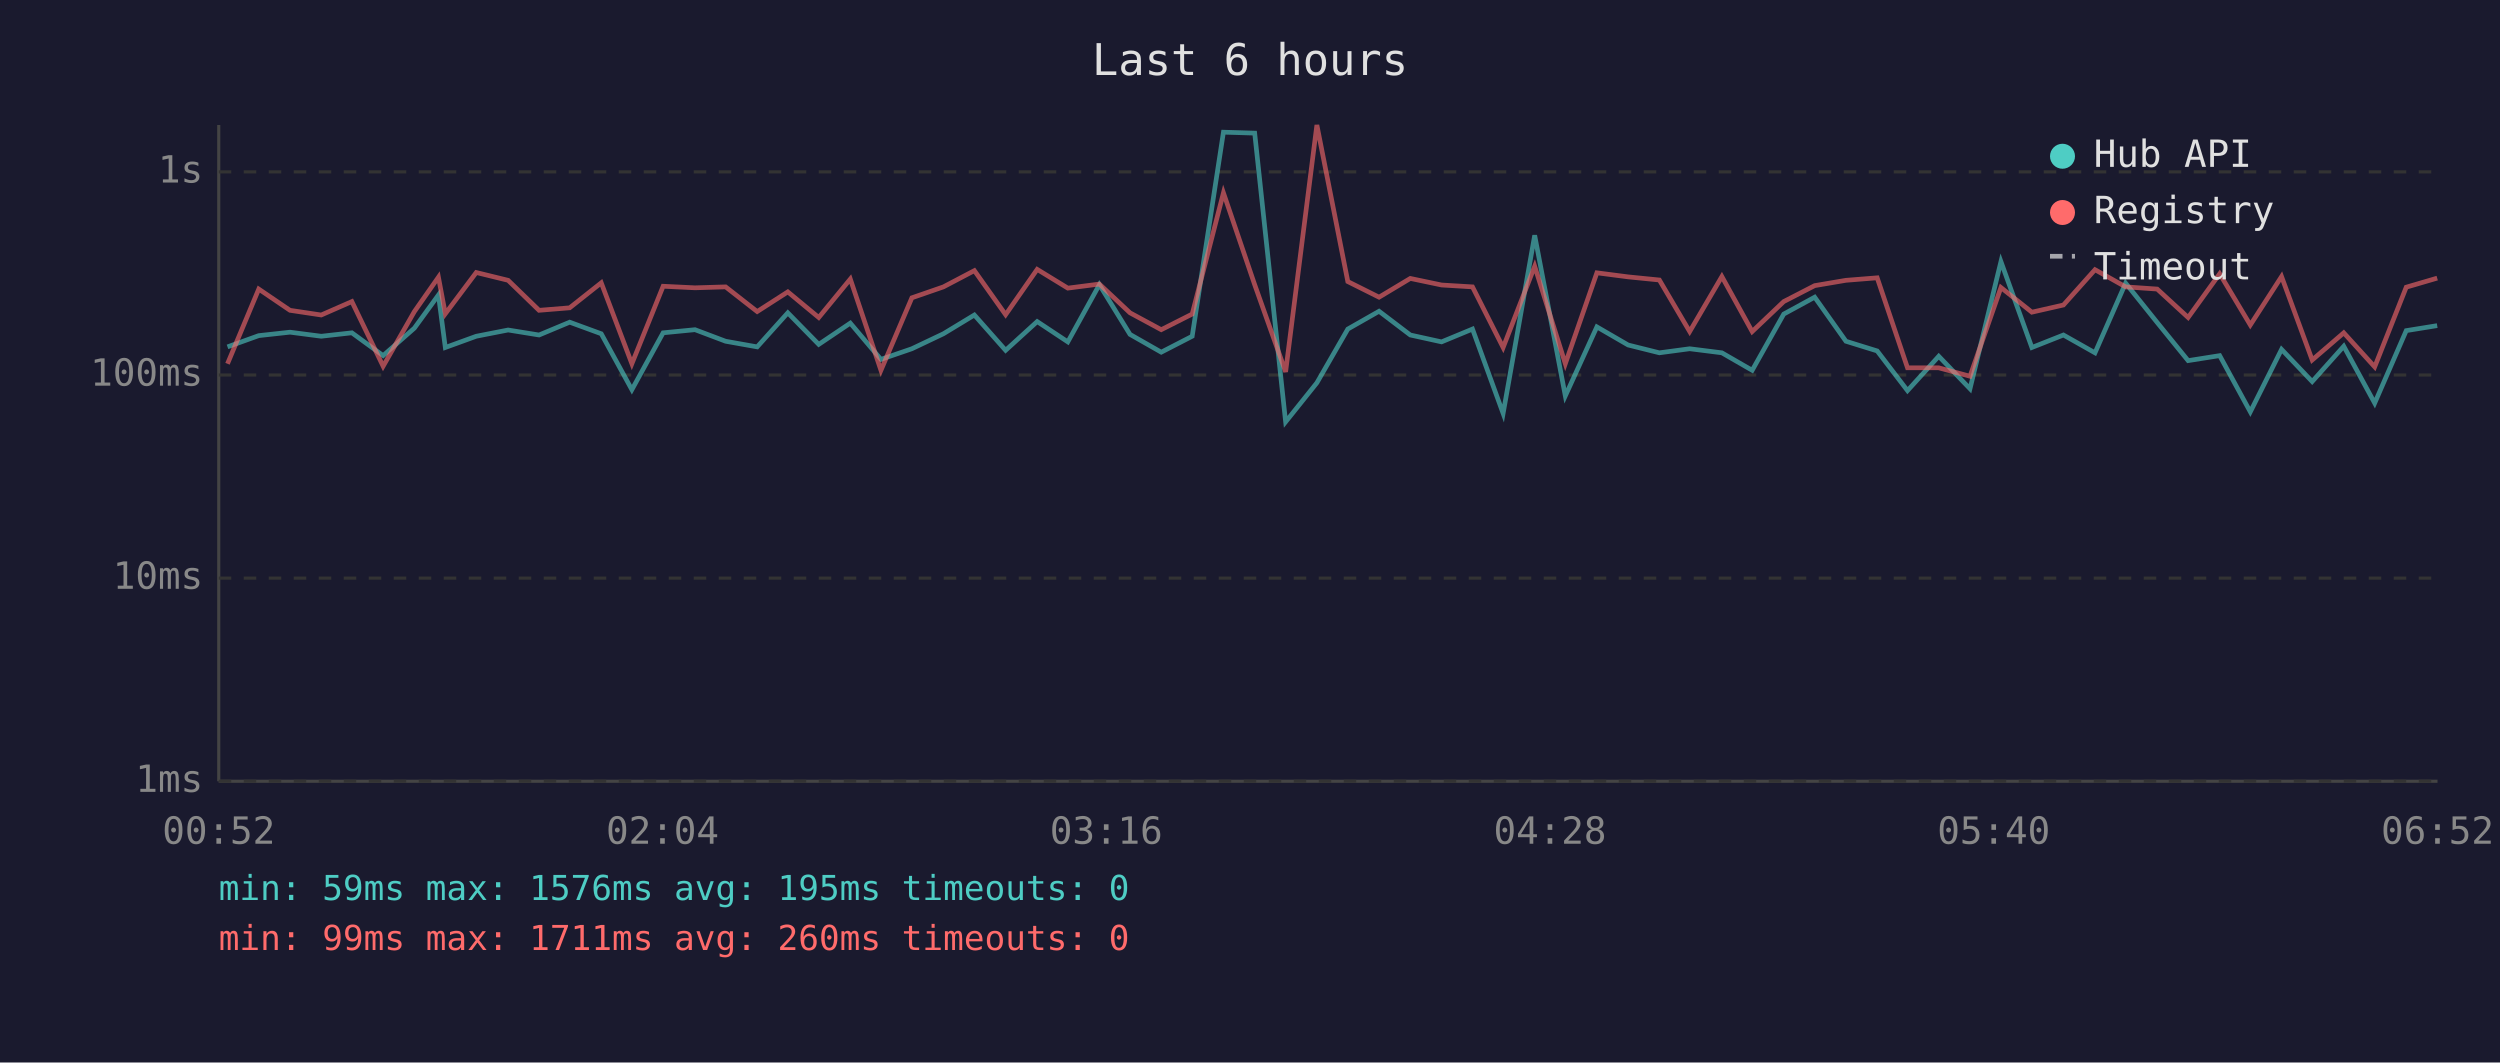
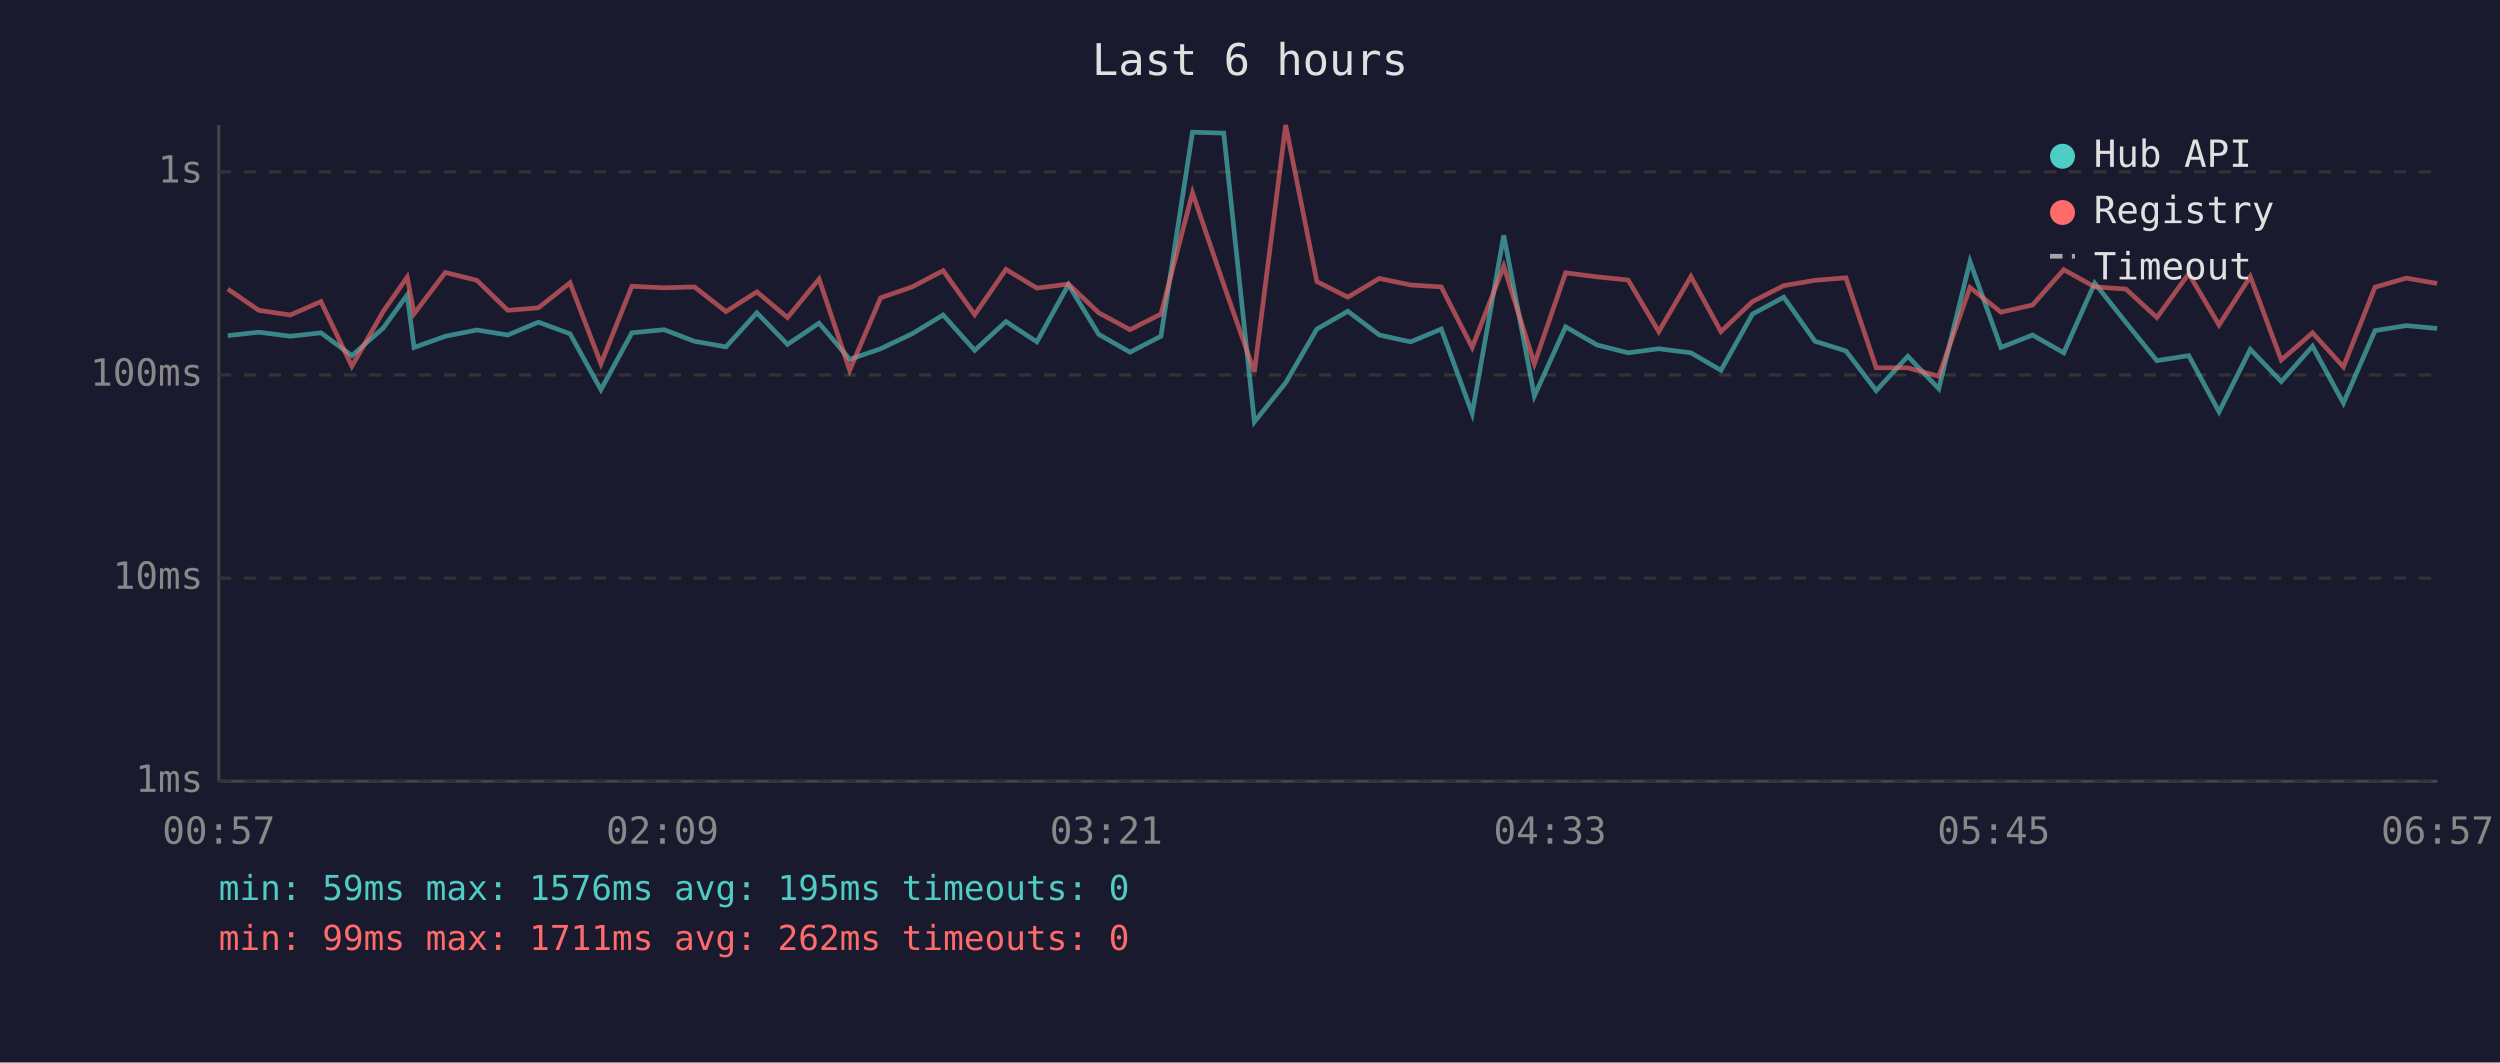
<svg xmlns="http://www.w3.org/2000/svg" viewBox="0 0 800 340" font-family="monospace" font-size="12">
  <rect width="800" height="340" fill="#1a1a2e" />
  <text x="400" y="24" fill="#e0e0e0" font-size="14" text-anchor="middle">Last 6 hours</text>
  <line x1="70" y1="40" x2="70" y2="250" stroke="#444" stroke-width="1" />
  <line x1="70" y1="250" x2="780" y2="250" stroke="#444" stroke-width="1" />
  <line x1="70" y1="250" x2="780" y2="250" stroke="#333" stroke-width="1" stroke-dasharray="4" />
  <text x="65" y="250" fill="#888" text-anchor="end" dominant-baseline="middle">1ms</text>
  <line x1="70" y1="185" x2="780" y2="185" stroke="#333" stroke-width="1" stroke-dasharray="4" />
  <text x="65" y="185" fill="#888" text-anchor="end" dominant-baseline="middle">10ms</text>
  <line x1="70" y1="120" x2="780" y2="120" stroke="#333" stroke-width="1" stroke-dasharray="4" />
  <text x="65" y="120" fill="#888" text-anchor="end" dominant-baseline="middle">100ms</text>
  <line x1="70" y1="55" x2="780" y2="55" stroke="#333" stroke-width="1" stroke-dasharray="4" />
  <text x="65" y="55" fill="#888" text-anchor="end" dominant-baseline="middle">1s</text>
-   <text x="70" y="270" fill="#888" text-anchor="middle">00:52</text>
-   <text x="212" y="270" fill="#888" text-anchor="middle">02:04</text>
-   <text x="354" y="270" fill="#888" text-anchor="middle">03:16</text>
-   <text x="496" y="270" fill="#888" text-anchor="middle">04:28</text>
-   <text x="638" y="270" fill="#888" text-anchor="middle">05:40</text>
-   <text x="780" y="270" fill="#888" text-anchor="middle">06:52</text>
-   <polyline points="72.8,111.0 82.8,107.4 92.8,106.3 102.8,107.6 112.6,106.5 122.6,113.8 132.6,105.0 140.3,94.4 142.5,111.2 152.4,107.6 162.6,105.6 172.5,107.2 182.3,103.1 192.4,106.8 202.2,124.7 212.2,106.5 222.4,105.5 232.2,109.2 242.3,111.0 252.1,100.1 262.0,110.2 272.1,103.4 281.9,115.0 291.8,111.6 301.9,106.8 311.8,100.8 321.8,112.1 331.9,102.9 341.7,109.4 351.8,91.1 361.6,107.0 371.6,112.7 381.5,107.6 391.5,42.3 401.5,42.6 411.4,135.0 421.4,122.5 431.3,105.3 441.3,99.6 451.3,107.2 461.3,109.4 471.2,105.3 481.0,132.3 491.1,75.3 500.9,126.7 511.0,104.6 521.0,110.4 531.0,112.9 540.7,111.6 551.0,112.9 560.7,118.5 570.8,100.5 580.7,95.1 590.7,109.2 600.7,112.3 610.4,125.0 620.4,114.0 630.4,124.4 640.3,83.7 650.2,111.2 660.3,107.2 670.4,112.9 680.2,90.6 690.3,103.2 700.2,115.4 710.3,113.8 720.1,131.8 730.1,111.8 739.9,122.1 750.0,110.8 759.9,129.0 770.0,105.8 779.9,104.2" fill="none" stroke="#4ecdc4" stroke-width="1.5" opacity="0.6" />
-   <polyline points="72.8,116.4 82.8,92.5 92.8,99.3 102.8,100.8 112.6,96.5 122.6,117.2 132.6,99.7 140.3,88.7 142.5,100.4 152.4,87.2 162.6,89.7 172.5,99.3 182.3,98.5 192.4,90.5 202.2,116.4 212.2,91.6 222.4,92.1 232.2,91.8 242.3,99.7 252.1,93.4 262.0,101.6 272.1,89.3 281.9,118.5 291.8,95.3 301.9,91.8 311.8,86.6 321.8,100.7 331.9,86.2 341.7,92.2 351.8,90.9 361.6,100.1 371.6,105.5 381.5,100.5 391.5,61.7 401.5,91.1 411.4,119.0 421.4,40.0 431.3,90.1 441.3,95.1 451.3,89.1 461.3,91.2 471.2,91.8 481.0,111.2 491.1,85.2 500.9,116.4 511.0,87.3 521.0,88.6 531.0,89.6 540.7,106.1 551.0,88.5 560.7,106.1 570.8,96.5 580.7,91.4 590.7,89.7 600.7,88.9 610.4,117.7 620.4,117.7 630.4,120.4 640.3,92.0 650.2,99.9 660.3,97.6 670.4,86.3 680.2,91.8 690.3,92.5 700.2,101.6 710.3,87.6 720.1,104.0 730.1,88.5 739.9,115.2 750.0,106.5 759.9,117.4 770.0,91.9 779.9,89.0" fill="none" stroke="#ff6b6b" stroke-width="1.5" opacity="0.6" />
+   <text x="70" y="270" fill="#888" text-anchor="middle">00:57</text>
+   <text x="212" y="270" fill="#888" text-anchor="middle">02:09</text>
+   <text x="354" y="270" fill="#888" text-anchor="middle">03:21</text>
+   <text x="496" y="270" fill="#888" text-anchor="middle">04:33</text>
+   <text x="638" y="270" fill="#888" text-anchor="middle">05:45</text>
+   <text x="780" y="270" fill="#888" text-anchor="middle">06:57</text>
+   <polyline points="72.9,107.4 82.8,106.3 92.9,107.6 102.7,106.5 112.6,113.8 122.6,105.0 130.3,94.4 132.5,111.2 142.5,107.6 152.6,105.6 162.5,107.2 172.3,103.1 182.4,106.8 192.3,124.7 202.2,106.5 212.5,105.5 222.2,109.2 232.3,111.0 242.2,100.1 252.0,110.2 262.1,103.4 271.9,115.0 281.8,111.6 291.9,106.8 301.8,100.8 311.9,112.1 321.9,102.9 331.8,109.4 341.9,91.1 351.6,107.0 361.6,112.7 371.5,107.6 381.6,42.3 391.6,42.6 401.4,135.0 411.4,122.5 421.4,105.3 431.3,99.6 441.4,107.2 451.4,109.4 461.2,105.3 471.1,132.3 481.2,75.3 491.0,126.7 501.0,104.6 511.1,110.4 521.0,112.9 530.8,111.6 541.1,112.9 550.7,118.5 560.8,100.5 570.8,95.1 580.8,109.2 590.7,112.3 600.4,125.0 610.5,114.0 620.4,124.4 630.4,83.7 640.3,111.2 650.4,107.2 660.4,112.9 670.3,90.6 680.3,103.2 690.2,115.4 700.4,113.8 710.1,131.8 720.1,111.8 730.0,122.1 740.0,110.8 749.9,129.0 760.0,105.8 770.0,104.2 779.9,105.1" fill="none" stroke="#4ecdc4" stroke-width="1.5" opacity="0.6" />
+   <polyline points="72.9,92.5 82.8,99.3 92.9,100.8 102.7,96.5 112.6,117.2 122.6,99.7 130.3,88.7 132.5,100.4 142.5,87.2 152.6,89.7 162.5,99.3 172.3,98.5 182.4,90.5 192.3,116.4 202.2,91.6 212.5,92.1 222.2,91.8 232.3,99.7 242.2,93.4 252.0,101.6 262.1,89.3 271.9,118.5 281.8,95.3 291.9,91.8 301.8,86.6 311.9,100.7 321.9,86.2 331.8,92.2 341.9,90.9 351.6,100.1 361.6,105.5 371.5,100.5 381.6,61.7 391.6,91.1 401.4,119.0 411.4,40.0 421.4,90.1 431.3,95.1 441.4,89.1 451.4,91.2 461.2,91.8 471.1,111.2 481.2,85.2 491.0,116.4 501.0,87.3 511.1,88.6 521.0,89.6 530.8,106.1 541.1,88.5 550.7,106.1 560.8,96.5 570.8,91.4 580.8,89.7 590.7,88.9 600.4,117.7 610.5,117.7 620.4,120.4 630.4,92.0 640.3,99.9 650.4,97.6 660.4,86.3 670.3,91.8 680.3,92.5 690.2,101.6 700.4,87.6 710.1,104.0 720.1,88.5 730.0,115.2 740.0,106.5 749.9,117.4 760.0,91.9 770.0,89.0 779.9,90.7" fill="none" stroke="#ff6b6b" stroke-width="1.5" opacity="0.6" />
  <circle cx="660" cy="50" r="4" fill="#4ecdc4" />
  <text x="670" y="50" fill="#e0e0e0" dominant-baseline="middle">Hub API</text>
  <circle cx="660" cy="68" r="4" fill="#ff6b6b" />
  <text x="670" y="68" fill="#e0e0e0" dominant-baseline="middle">Registry</text>
  <line x1="656" y1="82" x2="664" y2="82" stroke="#e0e0e0" stroke-width="1.5" stroke-dasharray="4,3" opacity="0.7" />
  <text x="670" y="86" fill="#e0e0e0" dominant-baseline="middle">Timeout</text>
  <text x="70" y="288" fill="#4ecdc4" font-size="11">min: 59ms  max: 1576ms  avg: 195ms  timeouts: 0</text>
-   <text x="70" y="304" fill="#ff6b6b" font-size="11">min: 99ms  max: 1711ms  avg: 260ms  timeouts: 0</text>
+   <text x="70" y="304" fill="#ff6b6b" font-size="11">min: 99ms  max: 1711ms  avg: 262ms  timeouts: 0</text>
</svg>
